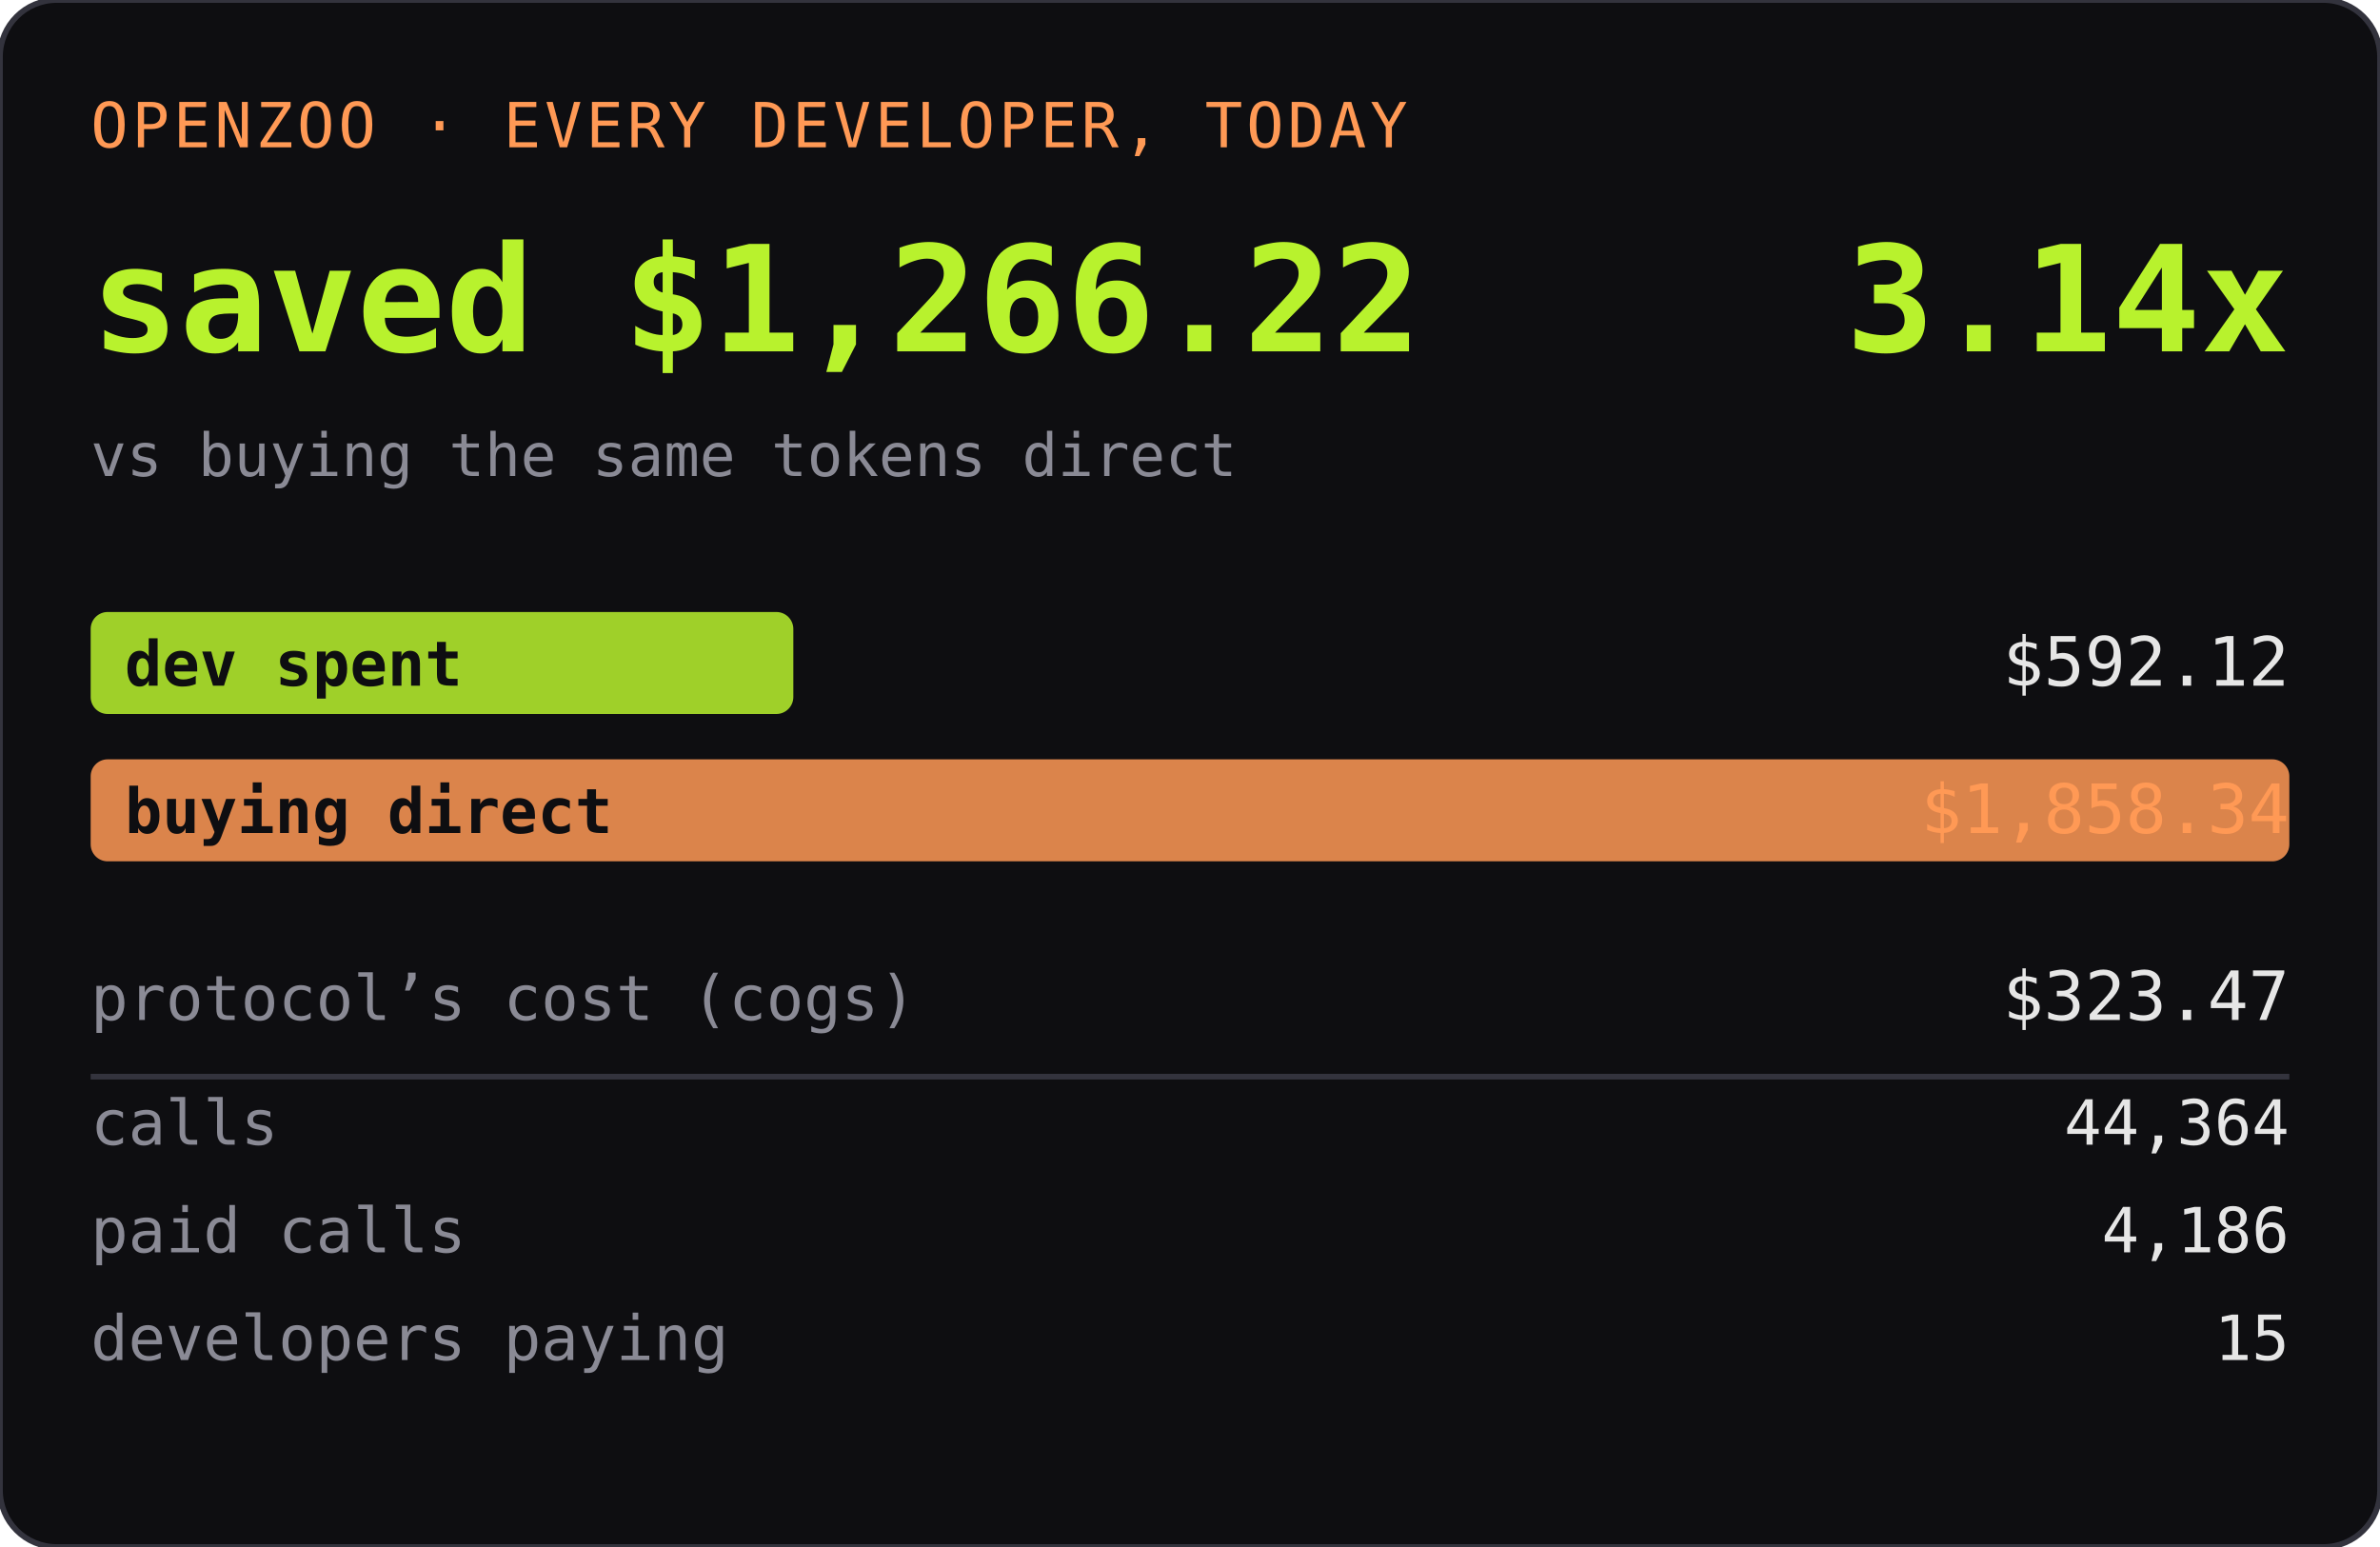
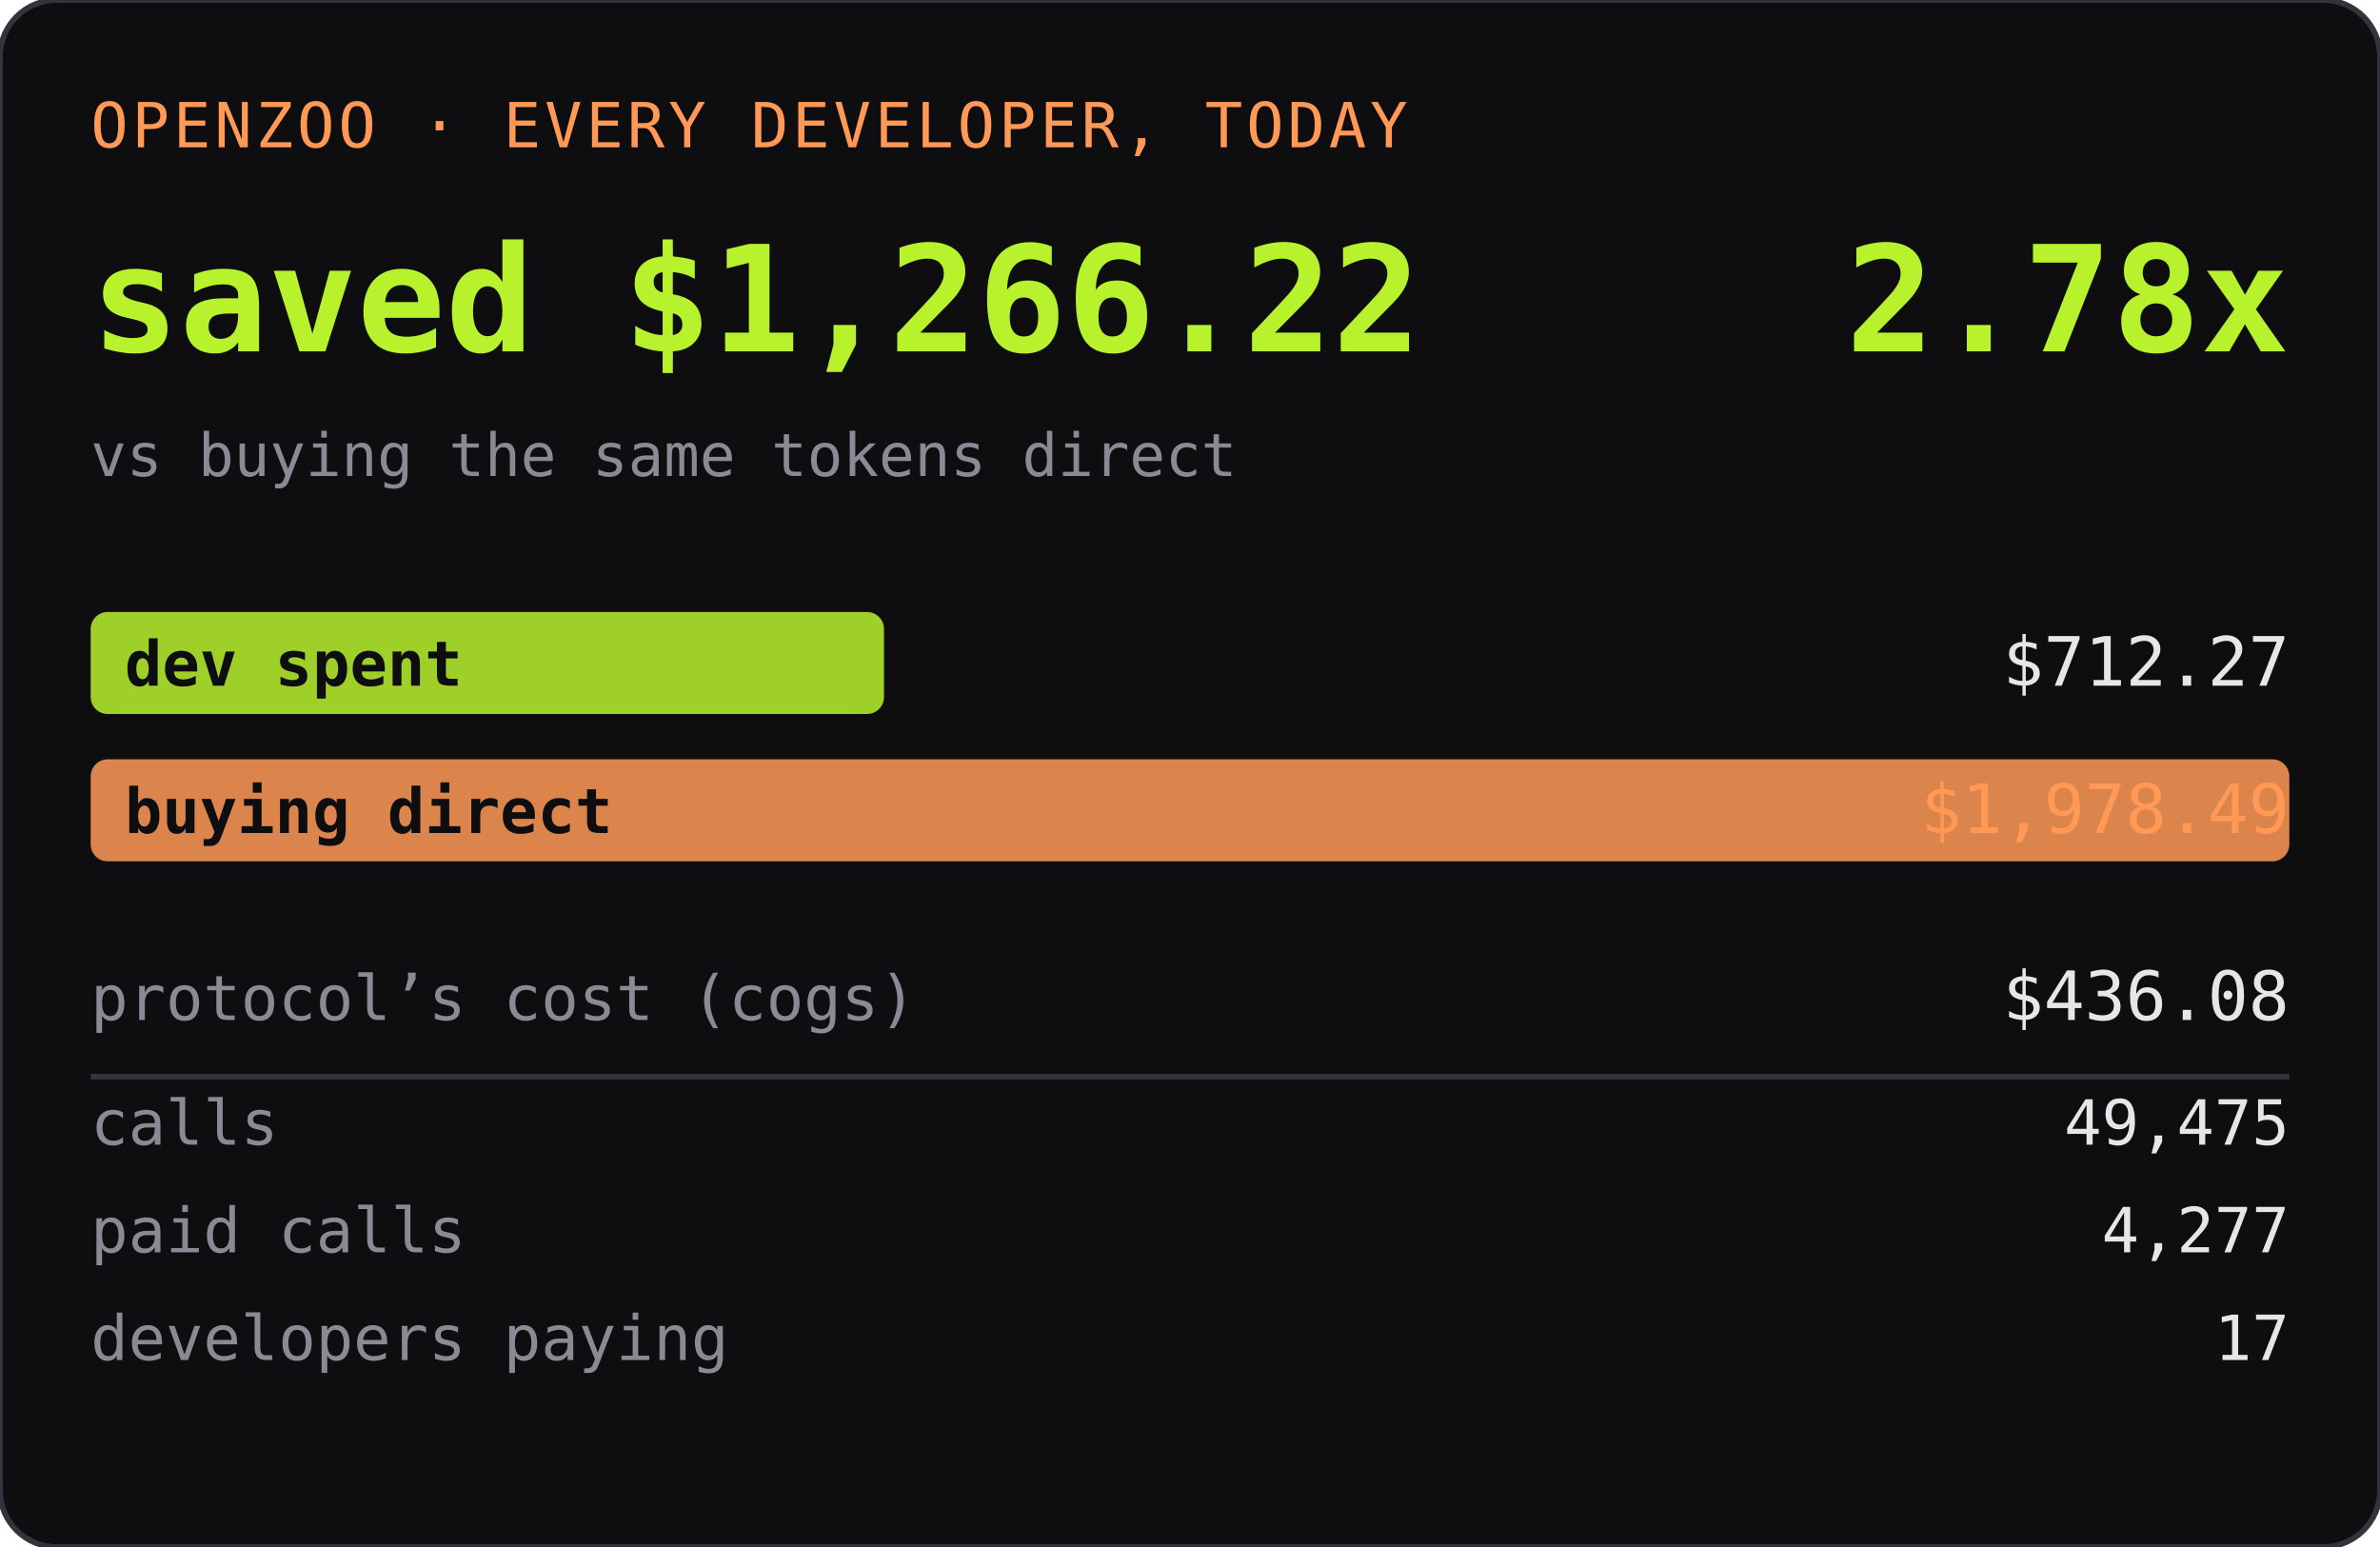
<svg xmlns="http://www.w3.org/2000/svg" width="420" height="273" role="img" aria-label="OPENZOO · EVERY DEVELOPER, TODAY">
  <rect width="420" height="273" rx="10" fill="#0e0e11" />
  <rect width="420" height="273" rx="10" fill="none" stroke="#33333d" />
  <text x="16" y="26" font-family="ui-monospace,SFMono-Regular,Menlo,monospace" font-size="11" fill="#ff9955" letter-spacing="0.06em">OPENZOO · EVERY DEVELOPER, TODAY</text>
  <text x="16" y="62" font-family="ui-monospace,SFMono-Regular,Menlo,monospace" font-size="26" font-weight="600" fill="#b8f22d">saved $1,266.22</text>
-   <text x="404" y="62" text-anchor="end" font-family="ui-monospace,SFMono-Regular,Menlo,monospace" font-size="26" font-weight="600" fill="#b8f22d">3.14x</text>
+   <text x="404" y="62" text-anchor="end" font-family="ui-monospace,SFMono-Regular,Menlo,monospace" font-size="26" font-weight="600" fill="#b8f22d">2.78x</text>
  <text x="16" y="84" font-family="ui-monospace,SFMono-Regular,Menlo,monospace" font-size="10.5" fill="#8a8a95">vs buying the same tokens direct</text>
-   <rect x="16" y="108" width="124" height="18" rx="3" fill="#b8f22d" opacity="0.85" />
+   <rect x="16" y="108" width="140" height="18" rx="3" fill="#b8f22d" opacity="0.85" />
  <text x="22" y="121" font-family="ui-monospace,SFMono-Regular,Menlo,monospace" font-size="11" fill="#0e0e11" font-weight="600">dev spent</text>
-   <text x="404" y="121" text-anchor="end" font-family="ui-monospace,SFMono-Regular,Menlo,monospace" font-size="12" fill="#e6e6e6">$592.12</text>
+   <text x="404" y="121" text-anchor="end" font-family="ui-monospace,SFMono-Regular,Menlo,monospace" font-size="12" fill="#e6e6e6">$712.27</text>
  <rect x="16" y="134" width="388" height="18" rx="3" fill="#ff9955" opacity="0.85" />
  <text x="22" y="147" font-family="ui-monospace,SFMono-Regular,Menlo,monospace" font-size="11" fill="#0e0e11" font-weight="600">buying direct</text>
-   <text x="404" y="147" text-anchor="end" font-family="ui-monospace,SFMono-Regular,Menlo,monospace" font-size="12" fill="#ff9955">$1,858.34</text>
+   <text x="404" y="147" text-anchor="end" font-family="ui-monospace,SFMono-Regular,Menlo,monospace" font-size="12" fill="#ff9955">$1,978.49</text>
  <text x="16" y="180" font-family="ui-monospace,SFMono-Regular,Menlo,monospace" font-size="11" fill="#8a8a95">protocol’s cost (cogs)</text>
-   <text x="404" y="180" text-anchor="end" font-family="ui-monospace,SFMono-Regular,Menlo,monospace" font-size="12" fill="#e6e6e6">$323.47</text>
+   <text x="404" y="180" text-anchor="end" font-family="ui-monospace,SFMono-Regular,Menlo,monospace" font-size="12" fill="#e6e6e6">$436.08</text>
  <line x1="16" y1="190" x2="404" y2="190" stroke="#33333d" />
  <text x="16" y="202" font-family="ui-monospace,SFMono-Regular,Menlo,monospace" font-size="11" fill="#8a8a95">calls</text>
-   <text x="404" y="202" text-anchor="end" font-family="ui-monospace,SFMono-Regular,Menlo,monospace" font-size="11" fill="#e6e6e6">44,364</text>
+   <text x="404" y="202" text-anchor="end" font-family="ui-monospace,SFMono-Regular,Menlo,monospace" font-size="11" fill="#e6e6e6">49,475</text>
  <text x="16" y="221" font-family="ui-monospace,SFMono-Regular,Menlo,monospace" font-size="11" fill="#8a8a95">paid calls</text>
-   <text x="404" y="221" text-anchor="end" font-family="ui-monospace,SFMono-Regular,Menlo,monospace" font-size="11" fill="#e6e6e6">4,186</text>
+   <text x="404" y="221" text-anchor="end" font-family="ui-monospace,SFMono-Regular,Menlo,monospace" font-size="11" fill="#e6e6e6">4,277</text>
  <text x="16" y="240" font-family="ui-monospace,SFMono-Regular,Menlo,monospace" font-size="11" fill="#8a8a95">developers paying</text>
-   <text x="404" y="240" text-anchor="end" font-family="ui-monospace,SFMono-Regular,Menlo,monospace" font-size="11" fill="#e6e6e6">15</text>
+   <text x="404" y="240" text-anchor="end" font-family="ui-monospace,SFMono-Regular,Menlo,monospace" font-size="11" fill="#e6e6e6">17</text>
</svg>
